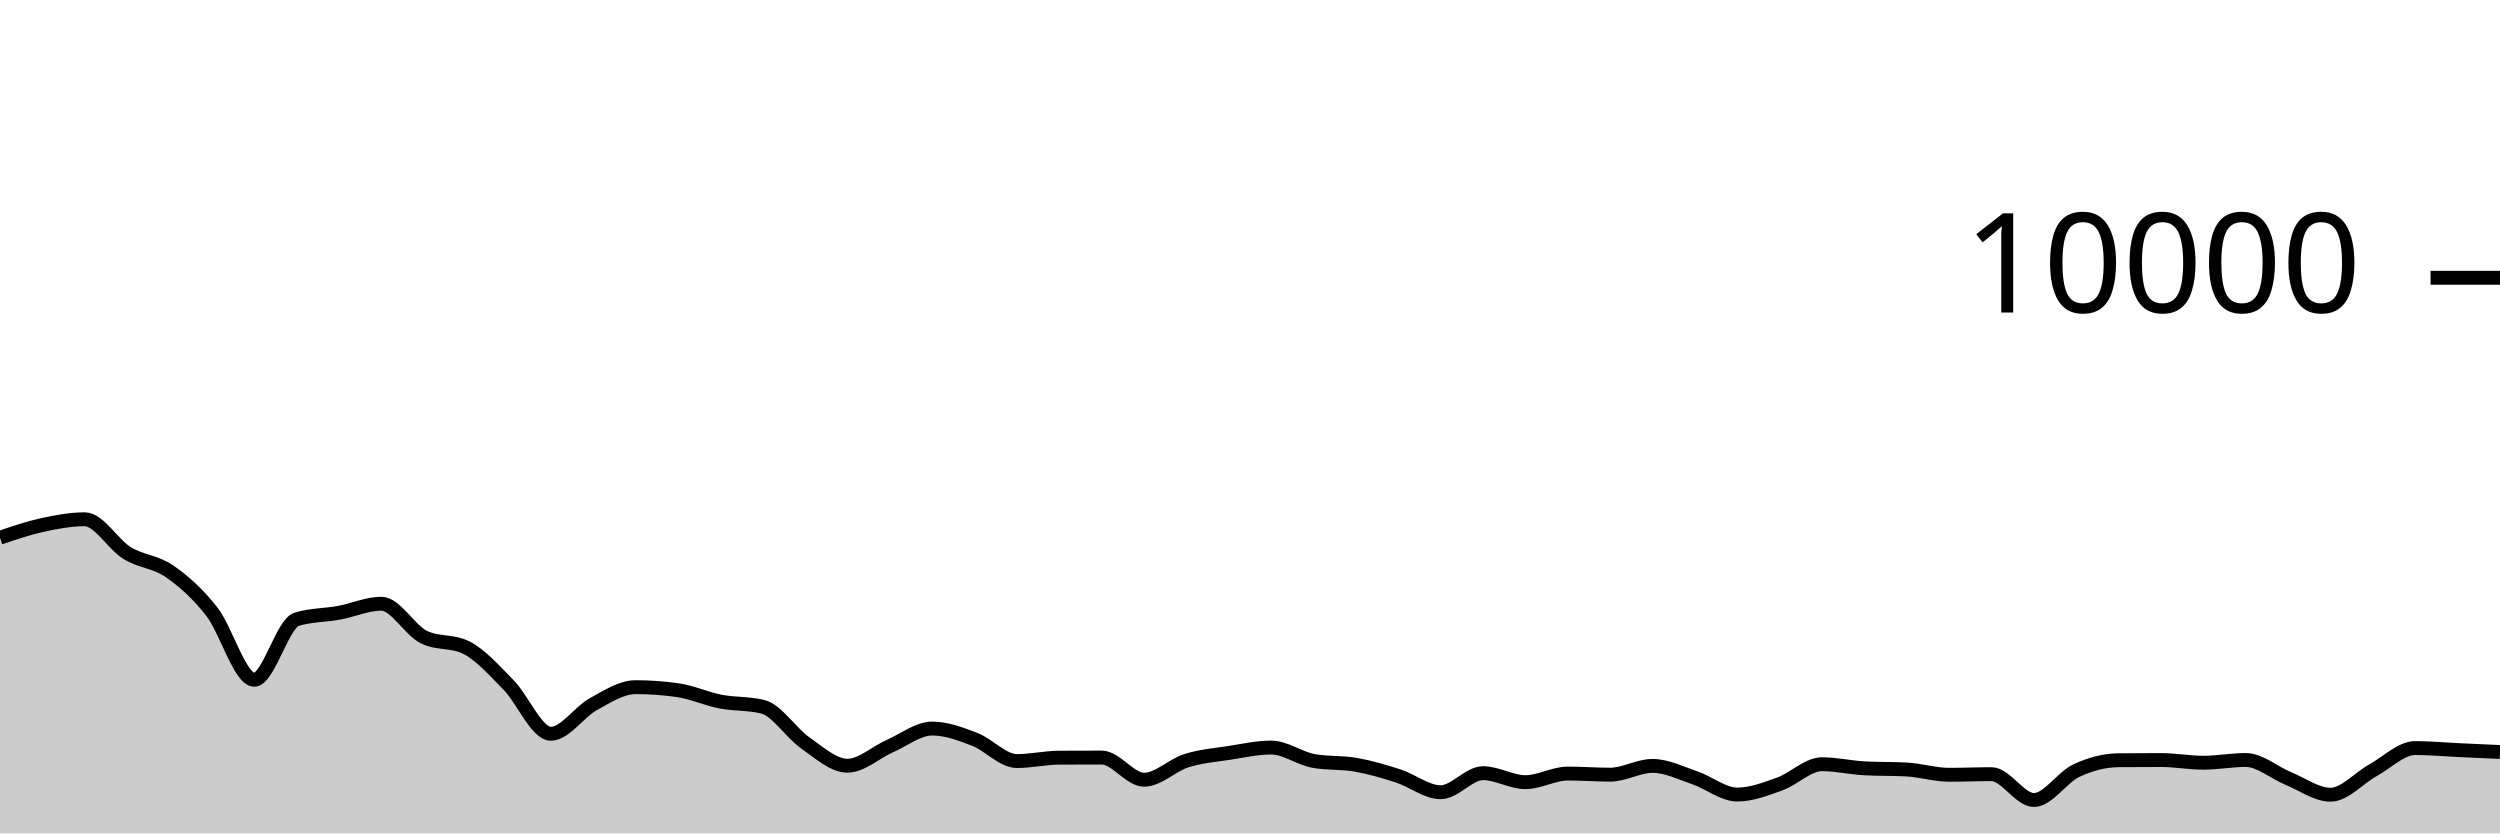
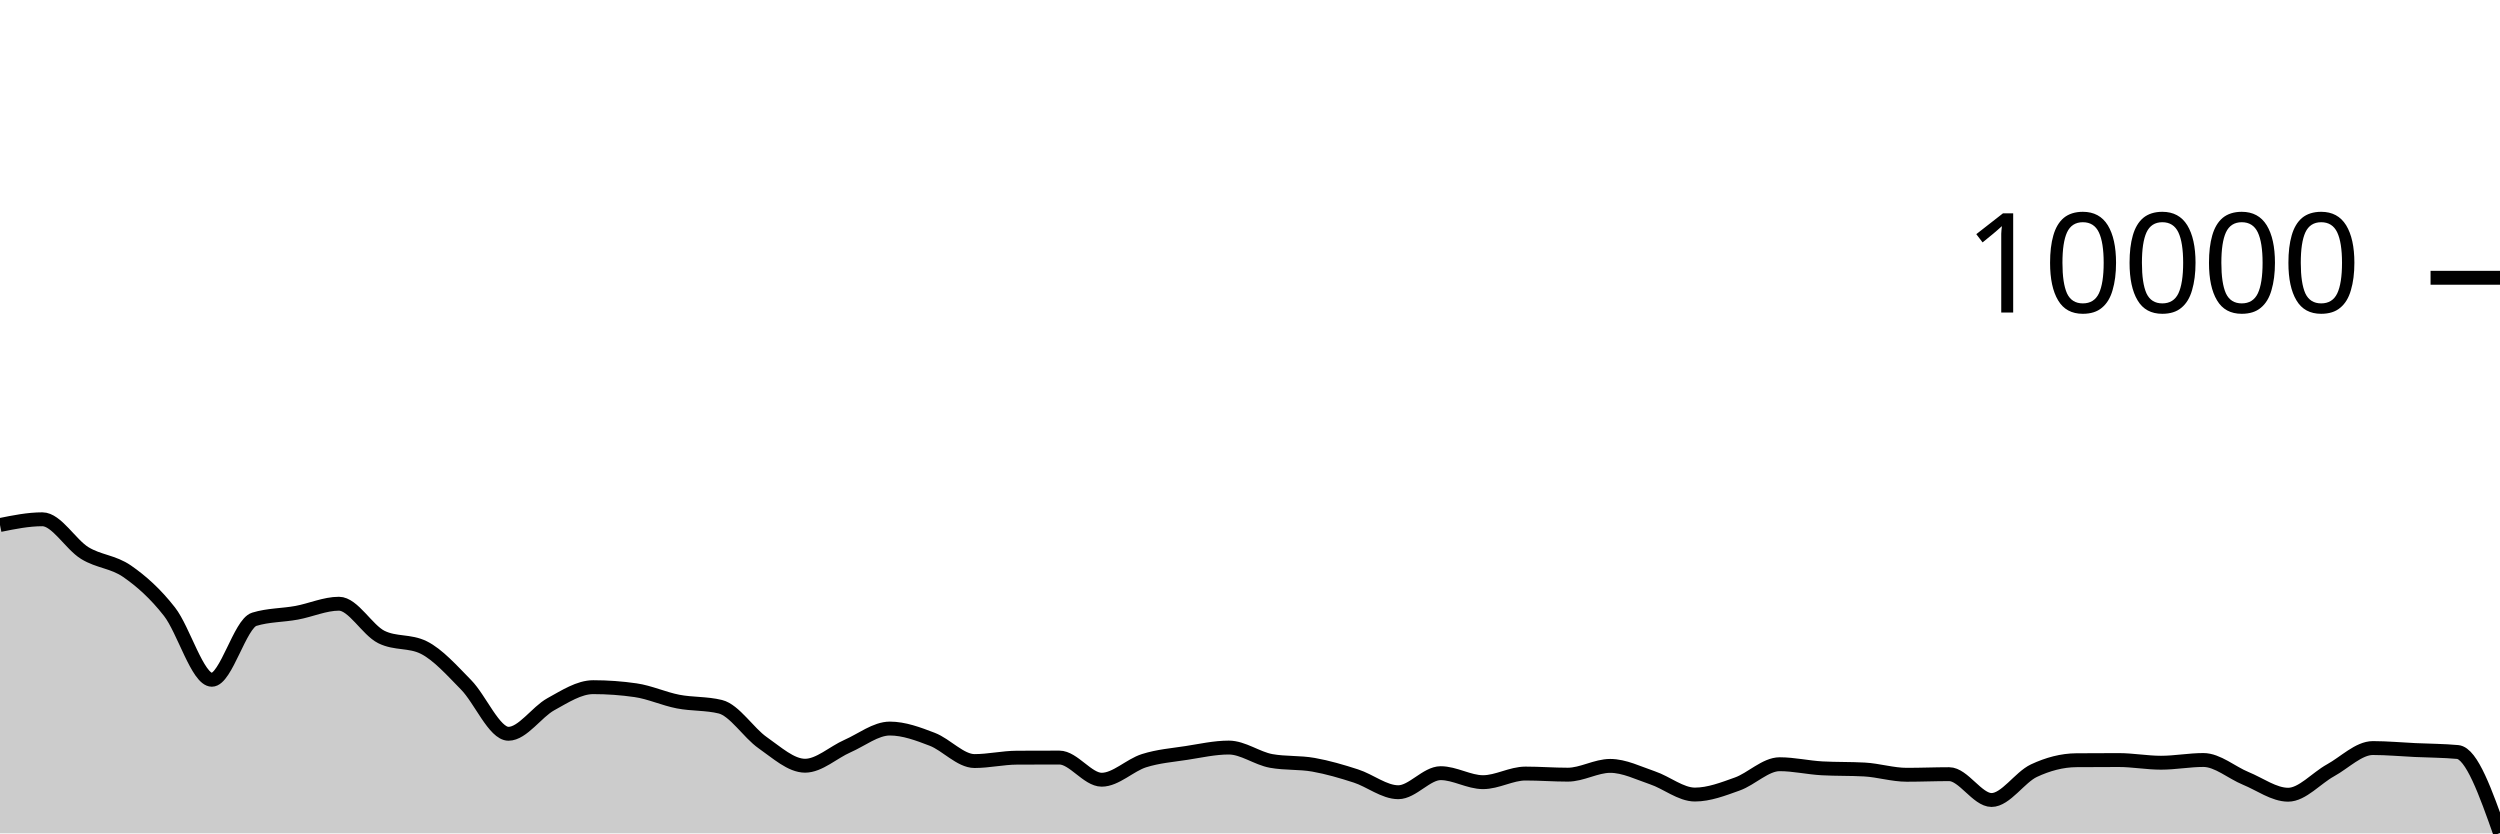
<svg xmlns="http://www.w3.org/2000/svg" viewBox="0 0 180 60">
  <g transform="translate(0,20)">
-     <path class="area" fill="rgba(0, 0, 0, 0.2)" d="M0,18.716C1.017,18.369,2.034,18.021,3.051,17.8C4.068,17.579,5.085,17.388,6.102,17.388C7.119,17.388,8.136,19.196,9.153,19.82C10.169,20.444,11.186,20.429,12.203,21.132C13.22,21.835,14.237,22.738,15.254,24.04C16.271,25.342,17.288,28.944,18.305,28.944C19.322,28.944,20.339,24.9,21.356,24.588C22.373,24.276,23.39,24.307,24.407,24.12C25.424,23.933,26.441,23.468,27.458,23.468C28.475,23.468,29.492,25.36,30.508,25.864C31.525,26.368,32.542,26.116,33.559,26.62C34.576,27.124,35.593,28.273,36.61,29.308C37.627,30.343,38.644,32.832,39.661,32.832C40.678,32.832,41.695,31.263,42.712,30.704C43.729,30.145,44.746,29.476,45.763,29.476C46.78,29.476,47.797,29.549,48.814,29.696C49.831,29.843,50.847,30.314,51.864,30.512C52.881,30.71,53.898,30.636,54.915,30.884C55.932,31.132,56.949,32.768,57.966,33.476C58.983,34.184,60,35.132,61.017,35.132C62.034,35.132,63.051,34.166,64.068,33.72C65.085,33.274,66.102,32.456,67.119,32.456C68.136,32.456,69.153,32.838,70.169,33.228C71.186,33.618,72.203,34.796,73.22,34.796C74.237,34.796,75.254,34.557,76.271,34.552C77.288,34.547,78.305,34.544,79.322,34.544C80.339,34.544,81.356,36.14,82.373,36.14C83.39,36.14,84.407,35.089,85.424,34.768C86.441,34.447,87.458,34.369,88.475,34.212C89.492,34.055,90.508,33.824,91.525,33.824C92.542,33.824,93.559,34.604,94.576,34.788C95.593,34.972,96.61,34.883,97.627,35.064C98.644,35.245,99.661,35.543,100.678,35.872C101.695,36.201,102.712,37.04,103.729,37.04C104.746,37.04,105.763,35.668,106.78,35.668C107.797,35.668,108.814,36.316,109.831,36.316C110.847,36.316,111.864,35.696,112.881,35.696C113.898,35.696,114.915,35.776,115.932,35.776C116.949,35.776,117.966,35.144,118.983,35.144C120,35.144,121.017,35.66,122.034,36.004C123.051,36.348,124.068,37.208,125.085,37.208C126.102,37.208,127.119,36.812,128.136,36.448C129.153,36.084,130.169,35.024,131.186,35.024C132.203,35.024,133.22,35.264,134.237,35.32C135.254,35.376,136.271,35.348,137.288,35.404C138.305,35.46,139.322,35.784,140.339,35.784C141.356,35.784,142.373,35.74,143.39,35.74C144.407,35.74,145.424,37.6,146.441,37.6C147.458,37.6,148.475,35.965,149.492,35.488C150.508,35.011,151.525,34.744,152.542,34.736C153.559,34.728,154.576,34.724,155.593,34.724C156.61,34.724,157.627,34.916,158.644,34.916C159.661,34.916,160.678,34.72,161.695,34.72C162.712,34.72,163.729,35.627,164.746,36.044C165.763,36.461,166.78,37.22,167.797,37.22C168.814,37.22,169.831,36.024,170.847,35.464C171.864,34.904,172.881,33.86,173.898,33.86C174.915,33.86,175.932,33.957,176.949,34.004C177.966,34.051,178.983,34.098,180,34.144L180,40C178.983,40,177.966,40,176.949,40C175.932,40,174.915,40,173.898,40C172.881,40,171.864,40,170.847,40C169.831,40,168.814,40,167.797,40C166.78,40,165.763,40,164.746,40C163.729,40,162.712,40,161.695,40C160.678,40,159.661,40,158.644,40C157.627,40,156.61,40,155.593,40C154.576,40,153.559,40,152.542,40C151.525,40,150.508,40,149.492,40C148.475,40,147.458,40,146.441,40C145.424,40,144.407,40,143.39,40C142.373,40,141.356,40,140.339,40C139.322,40,138.305,40,137.288,40C136.271,40,135.254,40,134.237,40C133.22,40,132.203,40,131.186,40C130.169,40,129.153,40,128.136,40C127.119,40,126.102,40,125.085,40C124.068,40,123.051,40,122.034,40C121.017,40,120,40,118.983,40C117.966,40,116.949,40,115.932,40C114.915,40,113.898,40,112.881,40C111.864,40,110.847,40,109.831,40C108.814,40,107.797,40,106.78,40C105.763,40,104.746,40,103.729,40C102.712,40,101.695,40,100.678,40C99.661,40,98.644,40,97.627,40C96.61,40,95.593,40,94.576,40C93.559,40,92.542,40,91.525,40C90.508,40,89.492,40,88.475,40C87.458,40,86.441,40,85.424,40C84.407,40,83.39,40,82.373,40C81.356,40,80.339,40,79.322,40C78.305,40,77.288,40,76.271,40C75.254,40,74.237,40,73.22,40C72.203,40,71.186,40,70.169,40C69.153,40,68.136,40,67.119,40C66.102,40,65.085,40,64.068,40C63.051,40,62.034,40,61.017,40C60,40,58.983,40,57.966,40C56.949,40,55.932,40,54.915,40C53.898,40,52.881,40,51.864,40C50.847,40,49.831,40,48.814,40C47.797,40,46.78,40,45.763,40C44.746,40,43.729,40,42.712,40C41.695,40,40.678,40,39.661,40C38.644,40,37.627,40,36.61,40C35.593,40,34.576,40,33.559,40C32.542,40,31.525,40,30.508,40C29.492,40,28.475,40,27.458,40C26.441,40,25.424,40,24.407,40C23.39,40,22.373,40,21.356,40C20.339,40,19.322,40,18.305,40C17.288,40,16.271,40,15.254,40C14.237,40,13.22,40,12.203,40C11.186,40,10.169,40,9.153,40C8.136,40,7.119,40,6.102,40C5.085,40,4.068,40,3.051,40C2.034,40,1.017,40,0,40Z" />
-     <path class="line" stroke="black" fill="none" d="M0,18.716C1.017,18.369,2.034,18.021,3.051,17.8C4.068,17.579,5.085,17.388,6.102,17.388C7.119,17.388,8.136,19.196,9.153,19.82C10.169,20.444,11.186,20.429,12.203,21.132C13.22,21.835,14.237,22.738,15.254,24.04C16.271,25.342,17.288,28.944,18.305,28.944C19.322,28.944,20.339,24.9,21.356,24.588C22.373,24.276,23.39,24.307,24.407,24.12C25.424,23.933,26.441,23.468,27.458,23.468C28.475,23.468,29.492,25.36,30.508,25.864C31.525,26.368,32.542,26.116,33.559,26.62C34.576,27.124,35.593,28.273,36.61,29.308C37.627,30.343,38.644,32.832,39.661,32.832C40.678,32.832,41.695,31.263,42.712,30.704C43.729,30.145,44.746,29.476,45.763,29.476C46.78,29.476,47.797,29.549,48.814,29.696C49.831,29.843,50.847,30.314,51.864,30.512C52.881,30.71,53.898,30.636,54.915,30.884C55.932,31.132,56.949,32.768,57.966,33.476C58.983,34.184,60,35.132,61.017,35.132C62.034,35.132,63.051,34.166,64.068,33.72C65.085,33.274,66.102,32.456,67.119,32.456C68.136,32.456,69.153,32.838,70.169,33.228C71.186,33.618,72.203,34.796,73.22,34.796C74.237,34.796,75.254,34.557,76.271,34.552C77.288,34.547,78.305,34.544,79.322,34.544C80.339,34.544,81.356,36.14,82.373,36.14C83.39,36.14,84.407,35.089,85.424,34.768C86.441,34.447,87.458,34.369,88.475,34.212C89.492,34.055,90.508,33.824,91.525,33.824C92.542,33.824,93.559,34.604,94.576,34.788C95.593,34.972,96.61,34.883,97.627,35.064C98.644,35.245,99.661,35.543,100.678,35.872C101.695,36.201,102.712,37.04,103.729,37.04C104.746,37.04,105.763,35.668,106.78,35.668C107.797,35.668,108.814,36.316,109.831,36.316C110.847,36.316,111.864,35.696,112.881,35.696C113.898,35.696,114.915,35.776,115.932,35.776C116.949,35.776,117.966,35.144,118.983,35.144C120,35.144,121.017,35.66,122.034,36.004C123.051,36.348,124.068,37.208,125.085,37.208C126.102,37.208,127.119,36.812,128.136,36.448C129.153,36.084,130.169,35.024,131.186,35.024C132.203,35.024,133.22,35.264,134.237,35.32C135.254,35.376,136.271,35.348,137.288,35.404C138.305,35.46,139.322,35.784,140.339,35.784C141.356,35.784,142.373,35.74,143.39,35.74C144.407,35.74,145.424,37.6,146.441,37.6C147.458,37.6,148.475,35.965,149.492,35.488C150.508,35.011,151.525,34.744,152.542,34.736C153.559,34.728,154.576,34.724,155.593,34.724C156.61,34.724,157.627,34.916,158.644,34.916C159.661,34.916,160.678,34.72,161.695,34.72C162.712,34.72,163.729,35.627,164.746,36.044C165.763,36.461,166.78,37.22,167.797,37.22C168.814,37.22,169.831,36.024,170.847,35.464C171.864,34.904,172.881,33.86,173.898,33.86C174.915,33.86,175.932,33.957,176.949,34.004C177.966,34.051,178.983,34.098,180,34.144" />
+     <path class="area" fill="rgba(0, 0, 0, 0.2)" d="M0,17.8C1.017,17.594,2.034,17.388,3.051,17.388C4.068,17.388,5.085,19.196,6.102,19.82C7.119,20.444,8.136,20.429,9.153,21.132C10.169,21.835,11.186,22.738,12.203,24.04C13.22,25.342,14.237,28.944,15.254,28.944C16.271,28.944,17.288,24.9,18.305,24.588C19.322,24.276,20.339,24.307,21.356,24.12C22.373,23.933,23.39,23.468,24.407,23.468C25.424,23.468,26.441,25.36,27.458,25.864C28.475,26.368,29.492,26.116,30.508,26.62C31.525,27.124,32.542,28.273,33.559,29.308C34.576,30.343,35.593,32.832,36.61,32.832C37.627,32.832,38.644,31.263,39.661,30.704C40.678,30.145,41.695,29.476,42.712,29.476C43.729,29.476,44.746,29.549,45.763,29.696C46.78,29.843,47.797,30.314,48.814,30.512C49.831,30.71,50.847,30.636,51.864,30.884C52.881,31.132,53.898,32.768,54.915,33.476C55.932,34.184,56.949,35.132,57.966,35.132C58.983,35.132,60,34.166,61.017,33.72C62.034,33.274,63.051,32.456,64.068,32.456C65.085,32.456,66.102,32.838,67.119,33.228C68.136,33.618,69.153,34.796,70.169,34.796C71.186,34.796,72.203,34.557,73.22,34.552C74.237,34.547,75.254,34.544,76.271,34.544C77.288,34.544,78.305,36.14,79.322,36.14C80.339,36.14,81.356,35.089,82.373,34.768C83.39,34.447,84.407,34.369,85.424,34.212C86.441,34.055,87.458,33.824,88.475,33.824C89.492,33.824,90.508,34.604,91.525,34.788C92.542,34.972,93.559,34.883,94.576,35.064C95.593,35.245,96.61,35.543,97.627,35.872C98.644,36.201,99.661,37.04,100.678,37.04C101.695,37.04,102.712,35.668,103.729,35.668C104.746,35.668,105.763,36.316,106.78,36.316C107.797,36.316,108.814,35.696,109.831,35.696C110.847,35.696,111.864,35.776,112.881,35.776C113.898,35.776,114.915,35.144,115.932,35.144C116.949,35.144,117.966,35.66,118.983,36.004C120,36.348,121.017,37.208,122.034,37.208C123.051,37.208,124.068,36.812,125.085,36.448C126.102,36.084,127.119,35.024,128.136,35.024C129.153,35.024,130.169,35.264,131.186,35.32C132.203,35.376,133.22,35.348,134.237,35.404C135.254,35.46,136.271,35.784,137.288,35.784C138.305,35.784,139.322,35.74,140.339,35.74C141.356,35.74,142.373,37.6,143.39,37.6C144.407,37.6,145.424,35.965,146.441,35.488C147.458,35.011,148.475,34.744,149.492,34.736C150.508,34.728,151.525,34.724,152.542,34.724C153.559,34.724,154.576,34.916,155.593,34.916C156.61,34.916,157.627,34.72,158.644,34.72C159.661,34.72,160.678,35.627,161.695,36.044C162.712,36.461,163.729,37.22,164.746,37.22C165.763,37.22,166.78,36.024,167.797,35.464C168.814,34.904,169.831,33.86,170.847,33.86C171.864,33.86,172.881,33.957,173.898,34.004C174.915,34.051,175.932,34.051,176.949,34.144C177.966,34.237,178.983,37.109,180,39.98L180,40C178.983,40,177.966,40,176.949,40C175.932,40,174.915,40,173.898,40C172.881,40,171.864,40,170.847,40C169.831,40,168.814,40,167.797,40C166.78,40,165.763,40,164.746,40C163.729,40,162.712,40,161.695,40C160.678,40,159.661,40,158.644,40C157.627,40,156.61,40,155.593,40C154.576,40,153.559,40,152.542,40C151.525,40,150.508,40,149.492,40C148.475,40,147.458,40,146.441,40C145.424,40,144.407,40,143.39,40C142.373,40,141.356,40,140.339,40C139.322,40,138.305,40,137.288,40C136.271,40,135.254,40,134.237,40C133.22,40,132.203,40,131.186,40C130.169,40,129.153,40,128.136,40C127.119,40,126.102,40,125.085,40C124.068,40,123.051,40,122.034,40C121.017,40,120,40,118.983,40C117.966,40,116.949,40,115.932,40C114.915,40,113.898,40,112.881,40C111.864,40,110.847,40,109.831,40C108.814,40,107.797,40,106.78,40C105.763,40,104.746,40,103.729,40C102.712,40,101.695,40,100.678,40C99.661,40,98.644,40,97.627,40C96.61,40,95.593,40,94.576,40C93.559,40,92.542,40,91.525,40C90.508,40,89.492,40,88.475,40C87.458,40,86.441,40,85.424,40C84.407,40,83.39,40,82.373,40C81.356,40,80.339,40,79.322,40C78.305,40,77.288,40,76.271,40C75.254,40,74.237,40,73.22,40C72.203,40,71.186,40,70.169,40C69.153,40,68.136,40,67.119,40C66.102,40,65.085,40,64.068,40C63.051,40,62.034,40,61.017,40C60,40,58.983,40,57.966,40C56.949,40,55.932,40,54.915,40C53.898,40,52.881,40,51.864,40C50.847,40,49.831,40,48.814,40C47.797,40,46.78,40,45.763,40C44.746,40,43.729,40,42.712,40C41.695,40,40.678,40,39.661,40C38.644,40,37.627,40,36.61,40C35.593,40,34.576,40,33.559,40C32.542,40,31.525,40,30.508,40C29.492,40,28.475,40,27.458,40C26.441,40,25.424,40,24.407,40C23.39,40,22.373,40,21.356,40C20.339,40,19.322,40,18.305,40C17.288,40,16.271,40,15.254,40C14.237,40,13.22,40,12.203,40C11.186,40,10.169,40,9.153,40C8.136,40,7.119,40,6.102,40C5.085,40,4.068,40,3.051,40C2.034,40,1.017,40,0,40Z" />
+     <path class="line" stroke="black" fill="none" d="M0,17.8C1.017,17.594,2.034,17.388,3.051,17.388C4.068,17.388,5.085,19.196,6.102,19.82C7.119,20.444,8.136,20.429,9.153,21.132C10.169,21.835,11.186,22.738,12.203,24.04C13.22,25.342,14.237,28.944,15.254,28.944C16.271,28.944,17.288,24.9,18.305,24.588C19.322,24.276,20.339,24.307,21.356,24.12C22.373,23.933,23.39,23.468,24.407,23.468C25.424,23.468,26.441,25.36,27.458,25.864C28.475,26.368,29.492,26.116,30.508,26.62C31.525,27.124,32.542,28.273,33.559,29.308C34.576,30.343,35.593,32.832,36.61,32.832C37.627,32.832,38.644,31.263,39.661,30.704C40.678,30.145,41.695,29.476,42.712,29.476C43.729,29.476,44.746,29.549,45.763,29.696C46.78,29.843,47.797,30.314,48.814,30.512C49.831,30.71,50.847,30.636,51.864,30.884C52.881,31.132,53.898,32.768,54.915,33.476C55.932,34.184,56.949,35.132,57.966,35.132C58.983,35.132,60,34.166,61.017,33.72C62.034,33.274,63.051,32.456,64.068,32.456C65.085,32.456,66.102,32.838,67.119,33.228C68.136,33.618,69.153,34.796,70.169,34.796C71.186,34.796,72.203,34.557,73.22,34.552C74.237,34.547,75.254,34.544,76.271,34.544C77.288,34.544,78.305,36.14,79.322,36.14C80.339,36.14,81.356,35.089,82.373,34.768C83.39,34.447,84.407,34.369,85.424,34.212C86.441,34.055,87.458,33.824,88.475,33.824C89.492,33.824,90.508,34.604,91.525,34.788C92.542,34.972,93.559,34.883,94.576,35.064C95.593,35.245,96.61,35.543,97.627,35.872C98.644,36.201,99.661,37.04,100.678,37.04C101.695,37.04,102.712,35.668,103.729,35.668C104.746,35.668,105.763,36.316,106.78,36.316C107.797,36.316,108.814,35.696,109.831,35.696C110.847,35.696,111.864,35.776,112.881,35.776C113.898,35.776,114.915,35.144,115.932,35.144C116.949,35.144,117.966,35.66,118.983,36.004C120,36.348,121.017,37.208,122.034,37.208C123.051,37.208,124.068,36.812,125.085,36.448C126.102,36.084,127.119,35.024,128.136,35.024C129.153,35.024,130.169,35.264,131.186,35.32C132.203,35.376,133.22,35.348,134.237,35.404C135.254,35.46,136.271,35.784,137.288,35.784C138.305,35.784,139.322,35.74,140.339,35.74C141.356,35.74,142.373,37.6,143.39,37.6C144.407,37.6,145.424,35.965,146.441,35.488C147.458,35.011,148.475,34.744,149.492,34.736C150.508,34.728,151.525,34.724,152.542,34.724C153.559,34.724,154.576,34.916,155.593,34.916C156.61,34.916,157.627,34.72,158.644,34.72C159.661,34.72,160.678,35.627,161.695,36.044C162.712,36.461,163.729,37.22,164.746,37.22C165.763,37.22,166.78,36.024,167.797,35.464C168.814,34.904,169.831,33.86,170.847,33.86C171.864,33.86,172.881,33.957,173.898,34.004C174.915,34.051,175.932,34.051,176.949,34.144C177.966,34.237,178.983,37.109,180,39.98" />
    <path class="axis-ceiling" stroke-width="1" stroke="black" fill="none" d="M175,0L180,0" />
    <text class="axis-ceiling-label" font-family="sans-serif" text-anchor="end" font-size="10px" x="170" y="2.5">10000</text>
  </g>
</svg>
